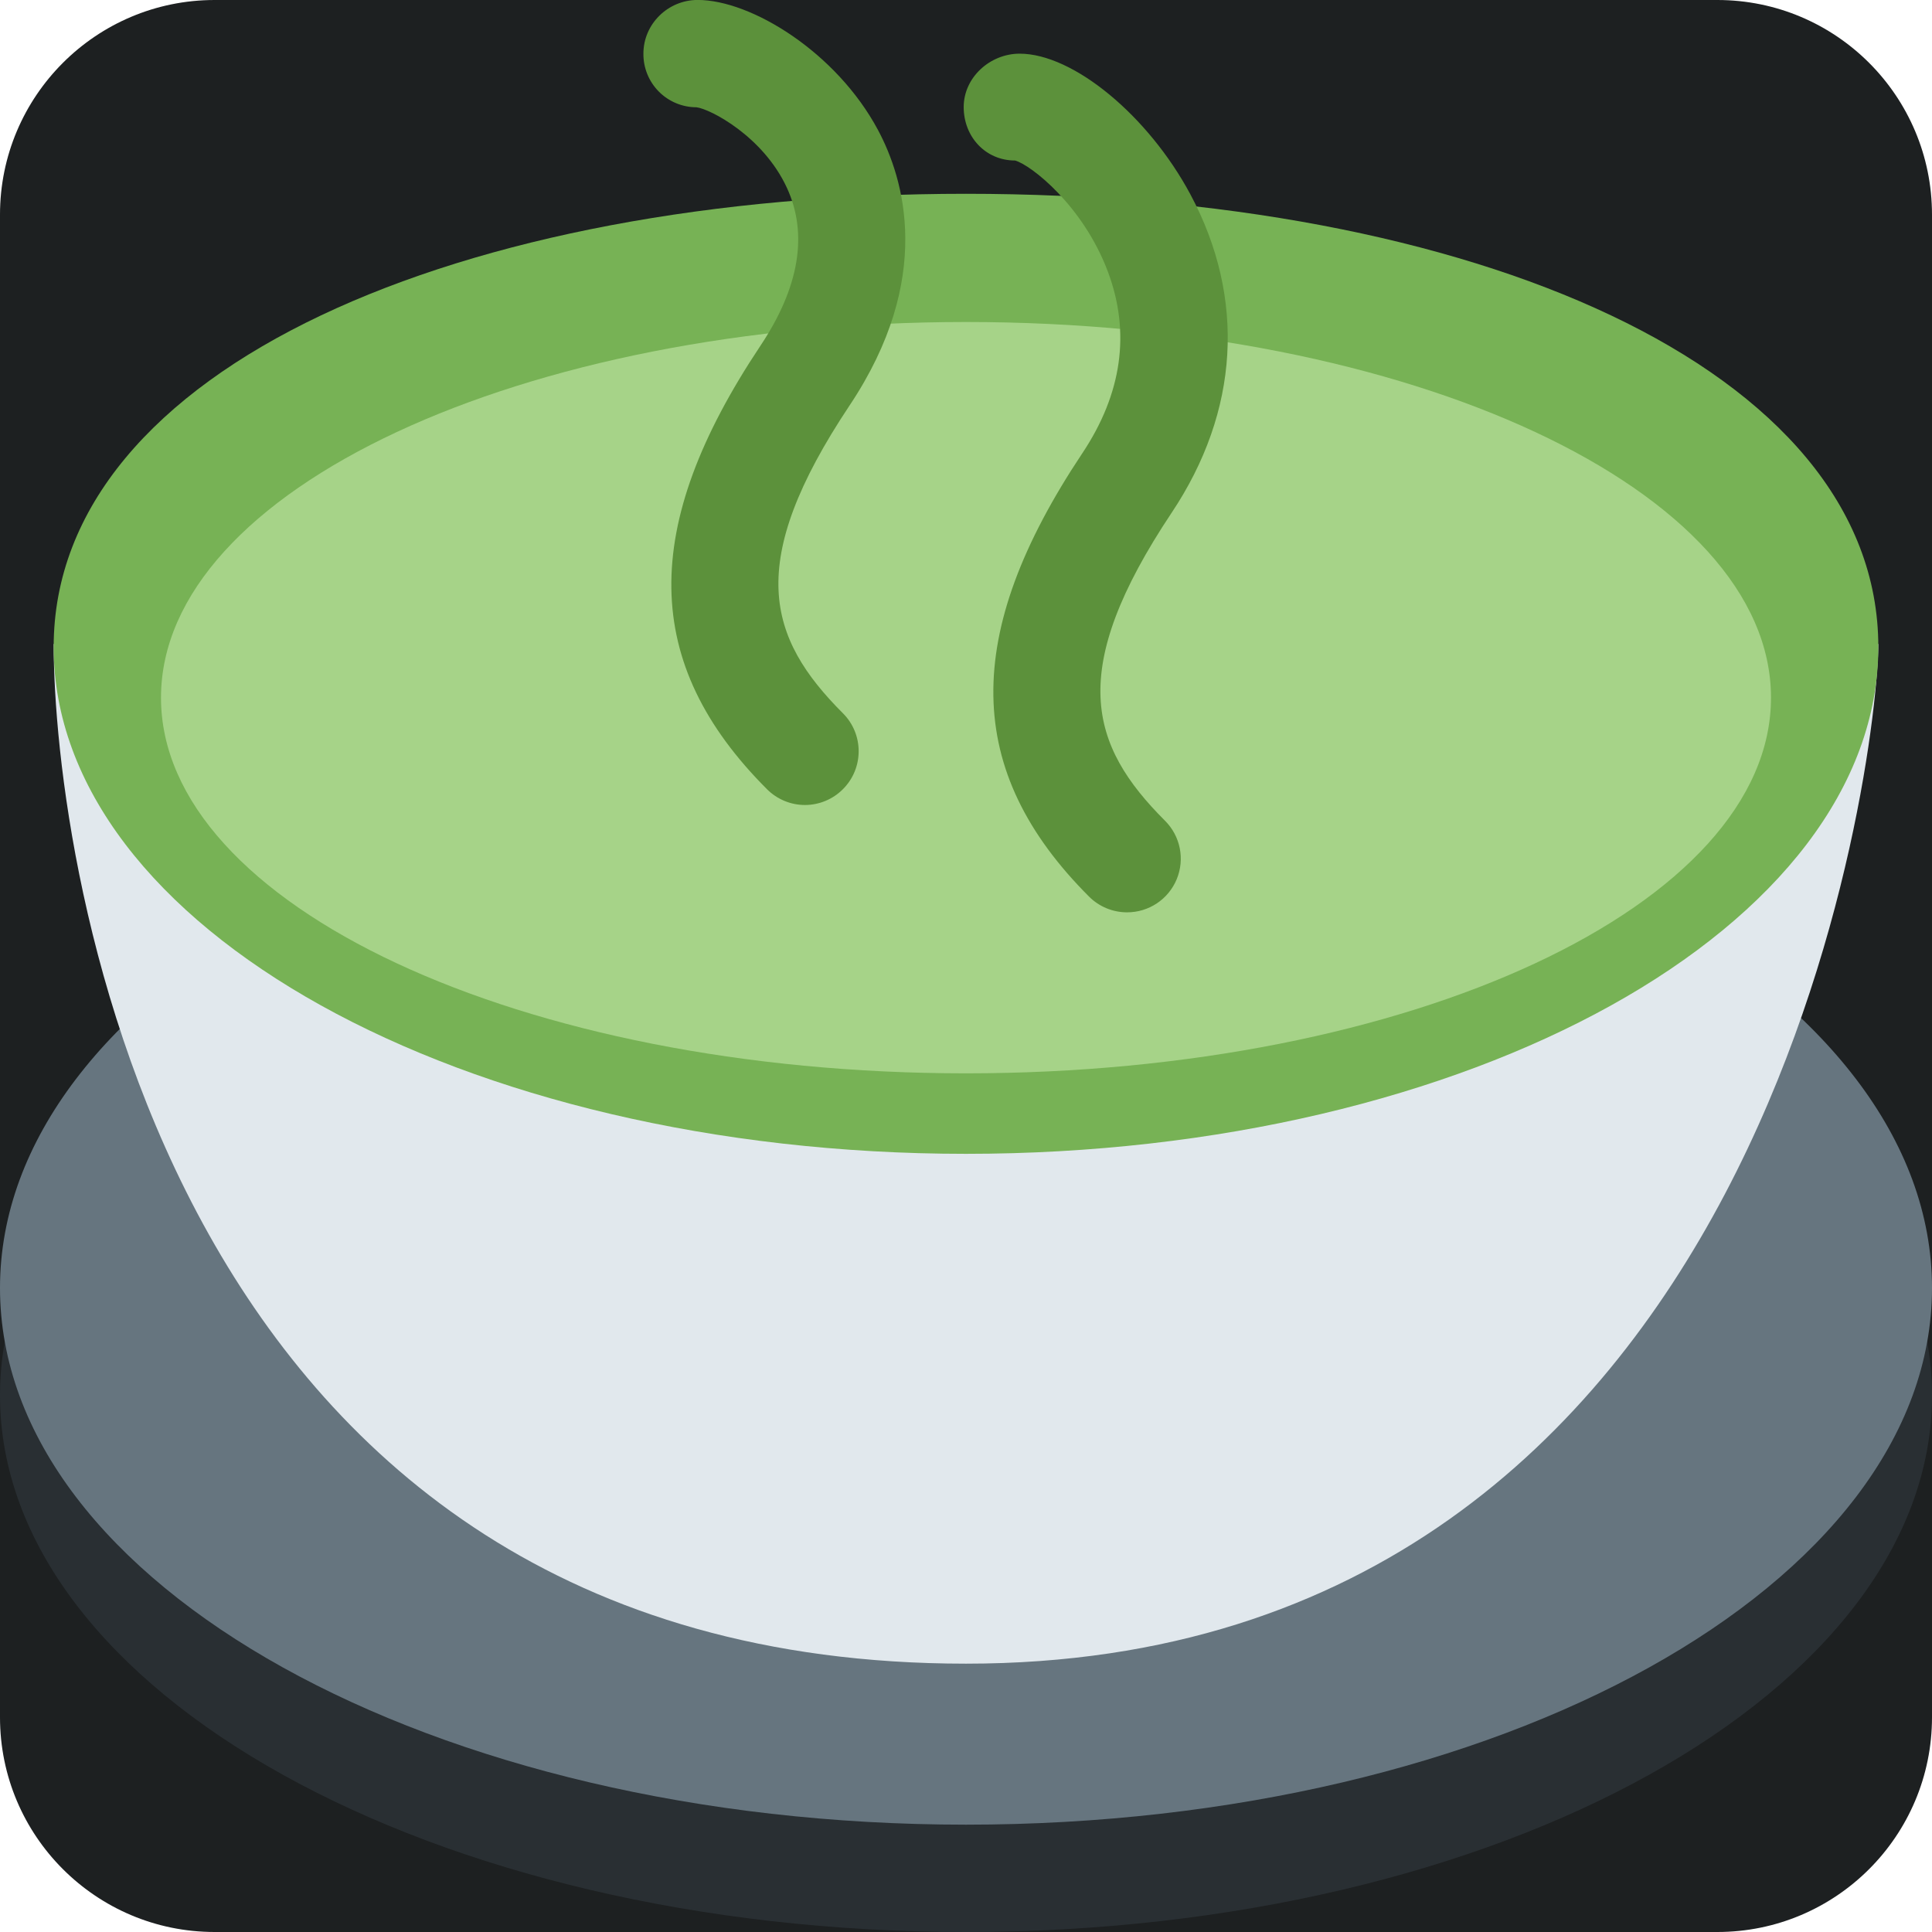
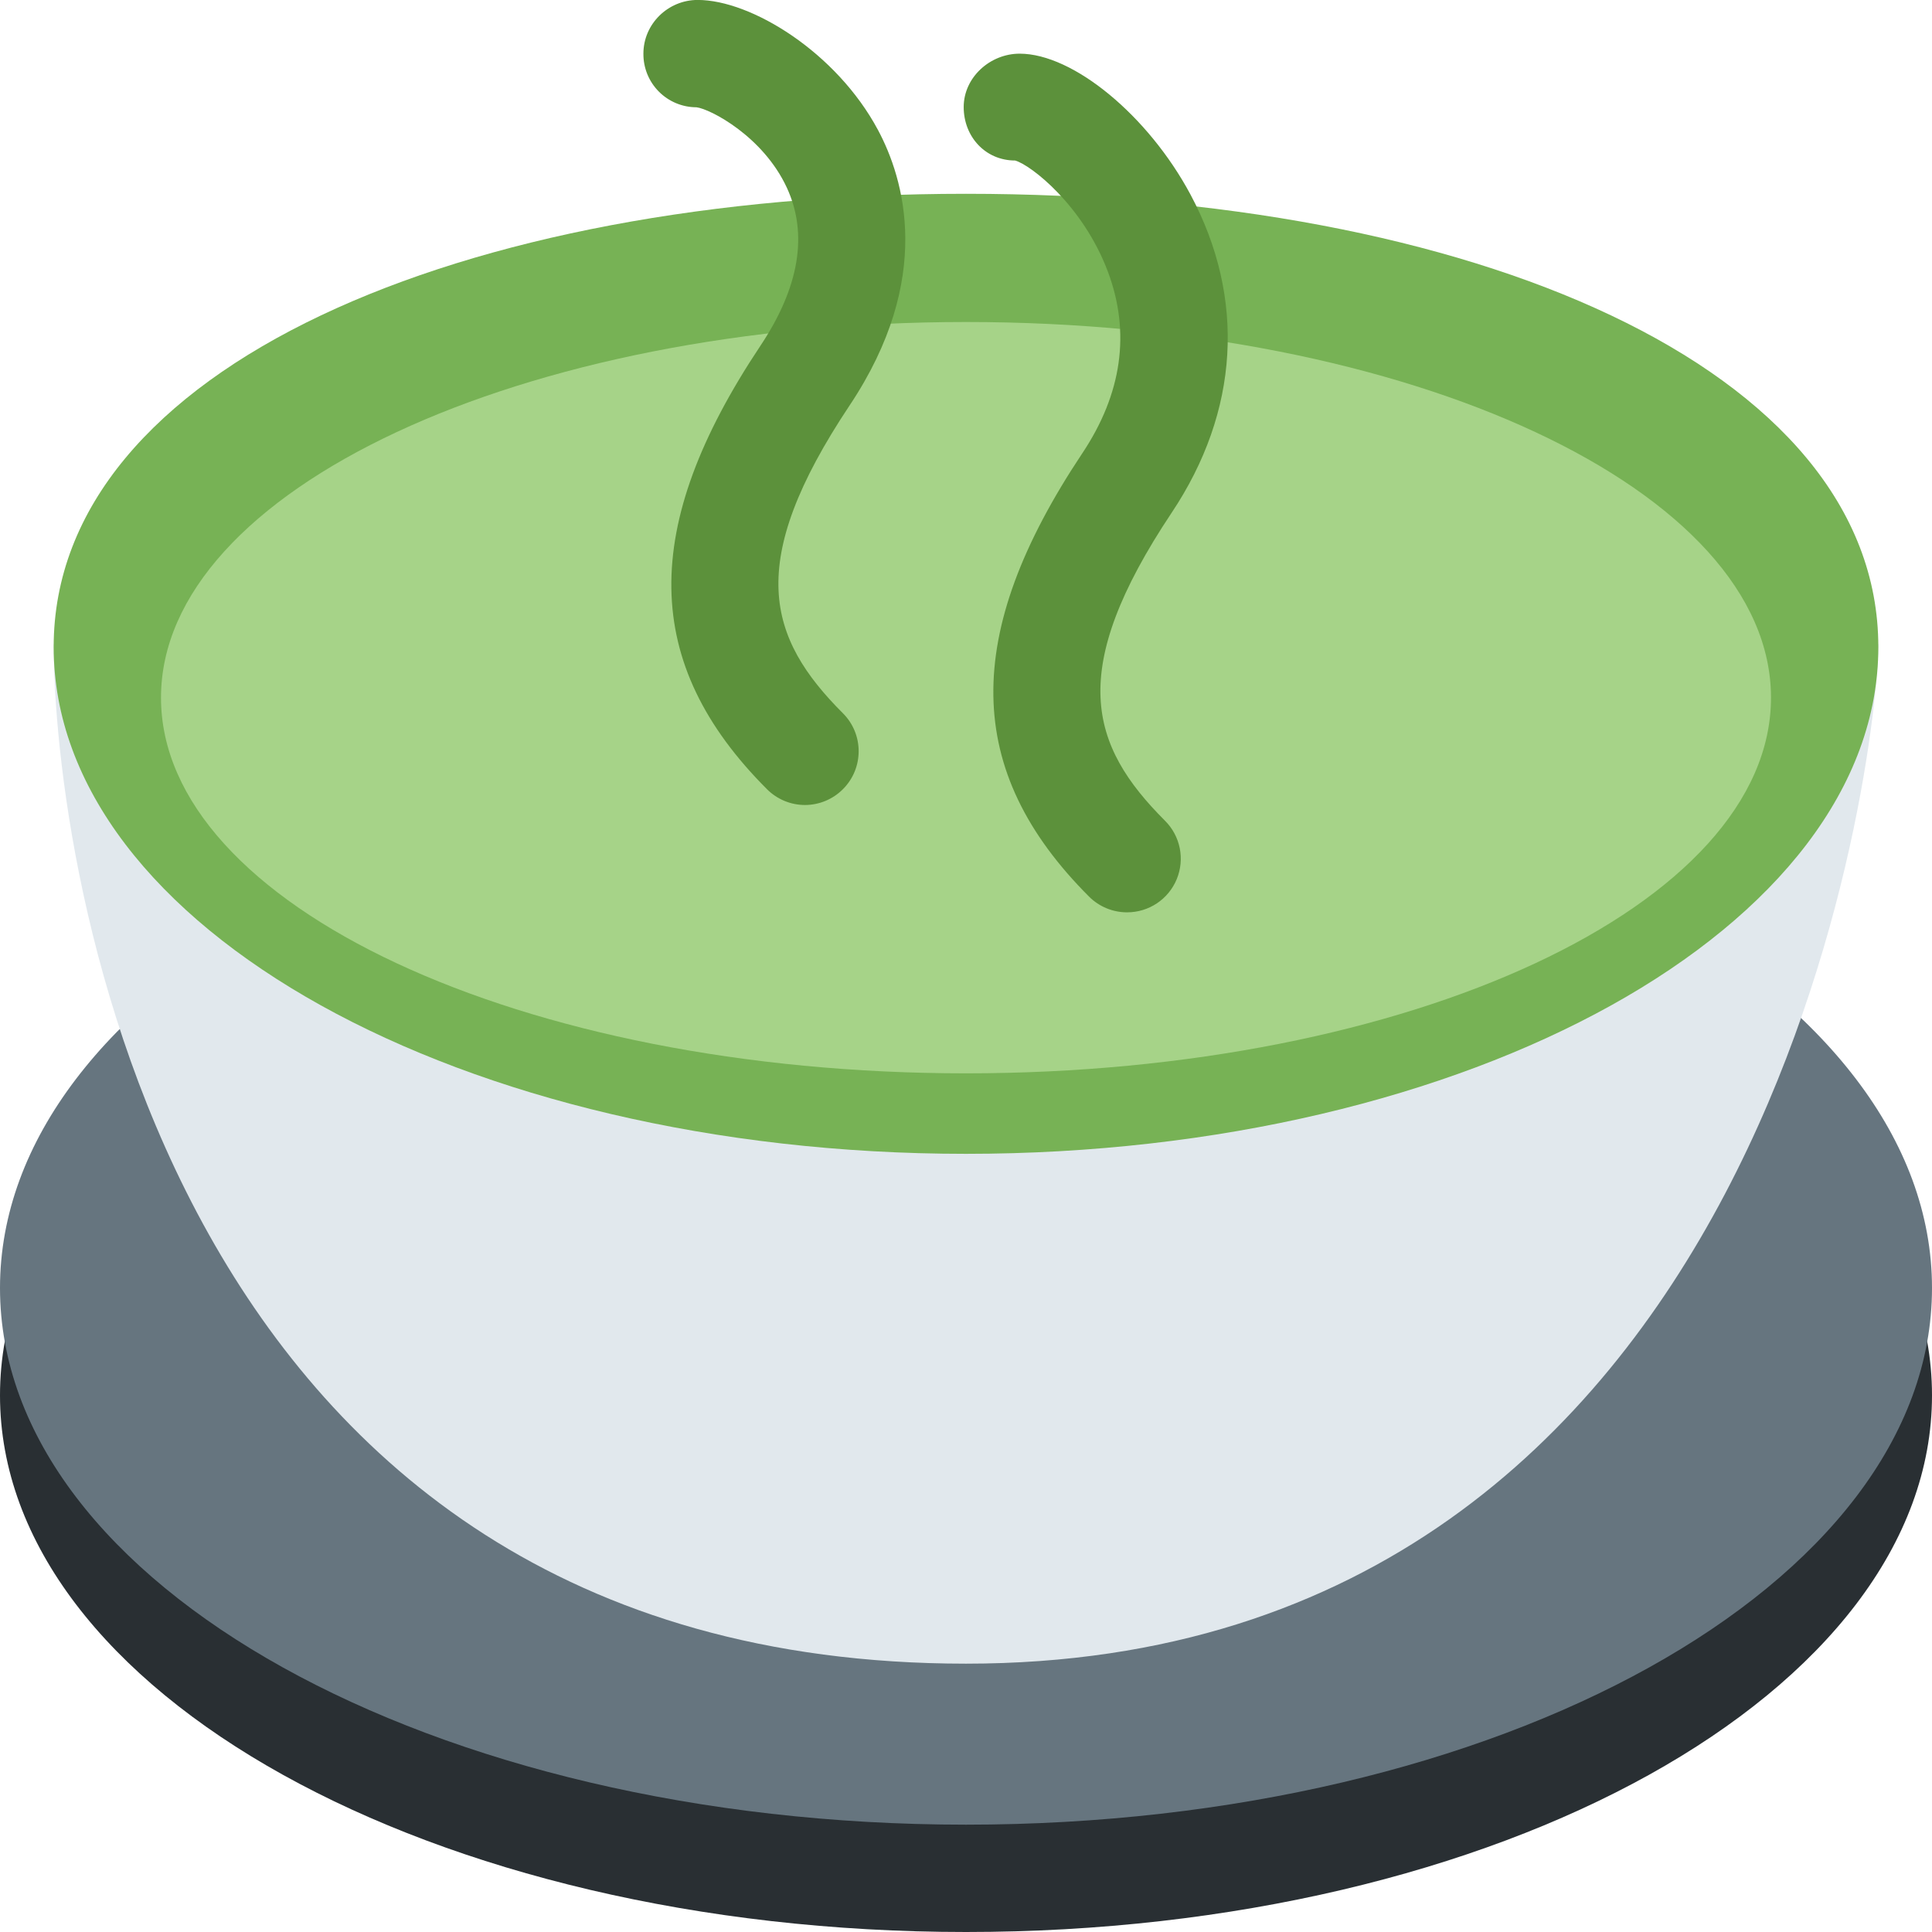
- <svg xmlns="http://www.w3.org/2000/svg" viewBox="0 0 36 36">
-   <rect width="36" height="36" fill="#1d2021" rx="4" />
-   <ellipse cx="18" cy="26" fill="#292F33" rx="18" ry="10" />
-   <ellipse cx="18" cy="24" fill="#66757F" rx="18" ry="10" />
-   <path fill="#E1E8ED" d="M18 31C3.042 31 1 16 1 12h34c0 2-1.958 19-17 19" />
-   <path fill="#77B255" d="M35 12.056c0 5.216-7.611 9.444-17 9.444S1 17.271 1 12.056s7.611-8.445 17-8.445 17 3.229 17 8.445" />
-   <ellipse cx="18" cy="13" fill="#A6D388" rx="15" ry="7" />
-   <path fill="#5C913B" d="M21 17a1 1 0 0 1-.707-.293c-2.337-2.337-2.376-4.885-.125-8.262.739-1.109.9-2.246.478-3.377-.461-1.236-1.438-1.996-1.731-2.077-.553 0-.958-.443-.958-.996S18.448 1 19 1c.997 0 2.395 1.153 3.183 2.625 1.034 1.933.91 4.039-.351 5.929-1.961 2.942-1.531 4.332-.125 5.738A.999.999 0 0 1 21 17m-6-2a1 1 0 0 1-.707-.293c-2.337-2.337-2.376-4.885-.125-8.262.727-1.091.893-2.083.494-2.947-.444-.961-1.431-1.469-1.684-1.499a.99.99 0 0 1-.989-1c0-.552.458-1 1.011-1 .997 0 2.585.974 3.36 2.423.481.899 1.052 2.761-.528 5.131-1.961 2.942-1.531 4.332-.125 5.738a1 1 0 0 1 0 1.414A1 1 0 0 1 15 15" />
+ <svg xmlns="http://www.w3.org/2000/svg" viewBox="0 0 36 36" version="1.1" id="svg4">
+   <defs id="defs4" />
+   <ellipse cx="18" cy="26" fill="#292F33" rx="18" ry="10" id="ellipse1" />
+   <ellipse cx="18" cy="24" fill="#66757F" rx="18" ry="10" id="ellipse2" />
+   <path fill="#E1E8ED" d="M18 31C3.042 31 1 16 1 12h34c0 2-1.958 19-17 19" id="path2" />
+   <path fill="#77B255" d="M35 12.056c0 5.216-7.611 9.444-17 9.444S1 17.271 1 12.056s7.611-8.445 17-8.445 17 3.229 17 8.445" id="path3" />
+   <ellipse cx="18" cy="13" fill="#A6D388" rx="15" ry="7" id="ellipse3" />
+   <path fill="#5C913B" d="M21 17a1 1 0 0 1-.707-.293c-2.337-2.337-2.376-4.885-.125-8.262.739-1.109.9-2.246.478-3.377-.461-1.236-1.438-1.996-1.731-2.077-.553 0-.958-.443-.958-.996S18.448 1 19 1c.997 0 2.395 1.153 3.183 2.625 1.034 1.933.91 4.039-.351 5.929-1.961 2.942-1.531 4.332-.125 5.738A.999.999 0 0 1 21 17m-6-2a1 1 0 0 1-.707-.293c-2.337-2.337-2.376-4.885-.125-8.262.727-1.091.893-2.083.494-2.947-.444-.961-1.431-1.469-1.684-1.499a.99.99 0 0 1-.989-1c0-.552.458-1 1.011-1 .997 0 2.585.974 3.36 2.423.481.899 1.052 2.761-.528 5.131-1.961 2.942-1.531 4.332-.125 5.738a1 1 0 0 1 0 1.414A1 1 0 0 1 15 15" id="path4" />
</svg>
